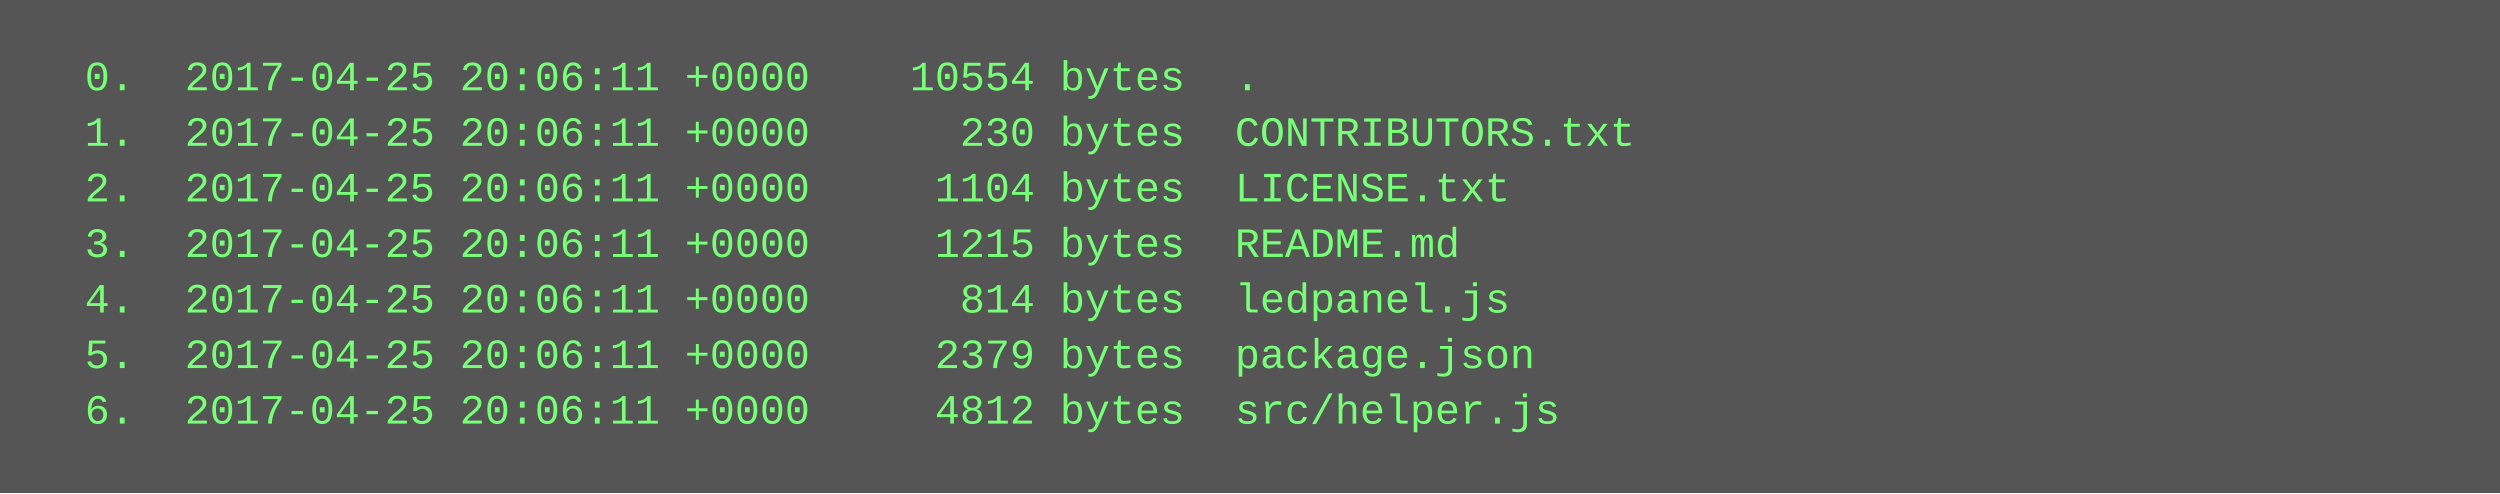
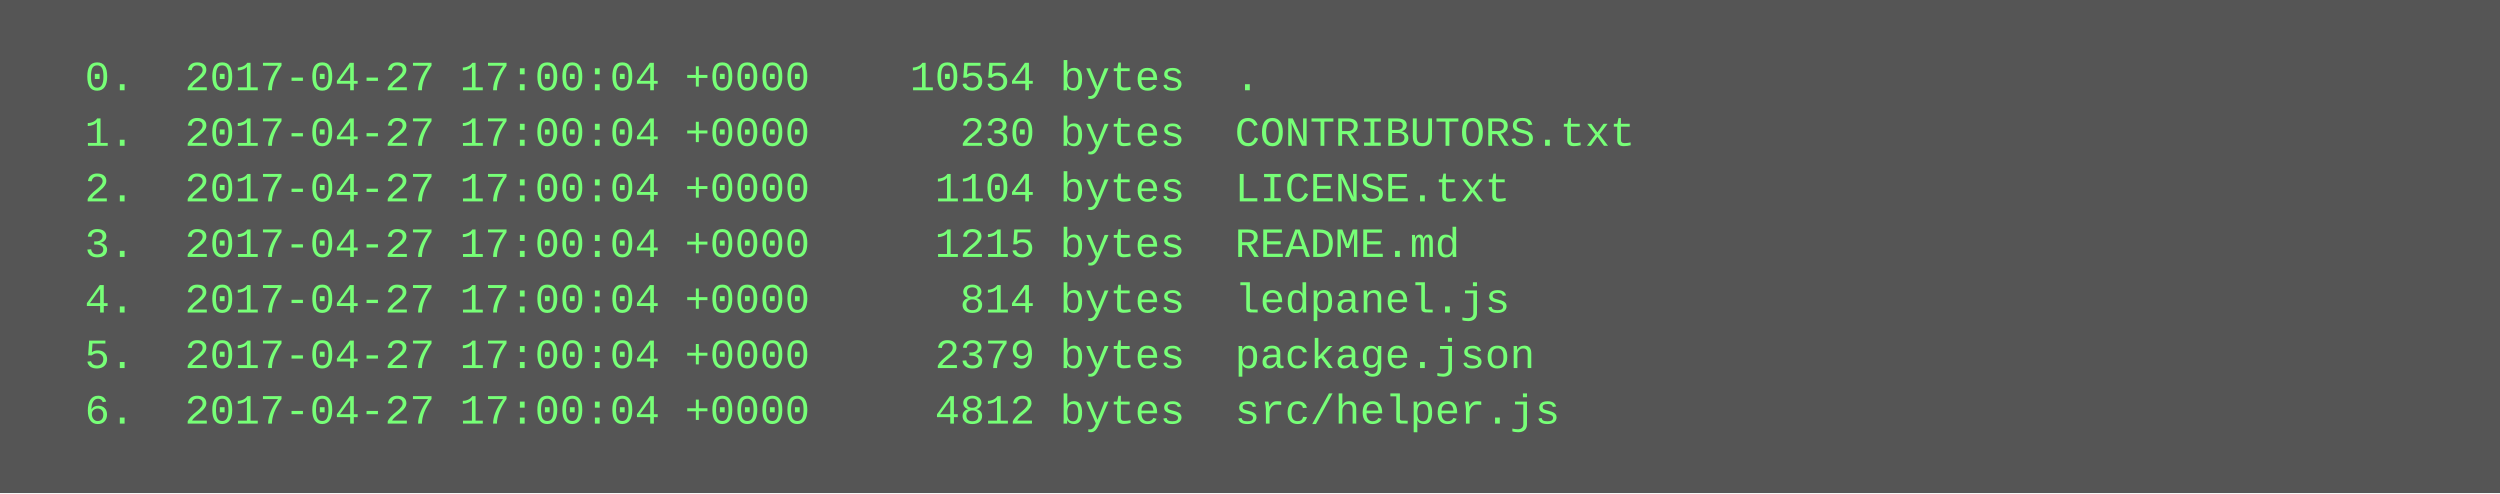
<svg xmlns="http://www.w3.org/2000/svg" height="142" width="720">
  <rect height="142" fill="#555" width="720" />
  <text fill="#7f7" font-family="Courier New" font-size="12" xml:space="preserve">
-     <tspan x="10" y="26">  0.  2017-04-25 20:06:11 +0000    10554 bytes  .</tspan>
-     <tspan x="10" y="42">  1.  2017-04-25 20:06:11 +0000      230 bytes  CONTRIBUTORS.txt</tspan>
-     <tspan x="10" y="58">  2.  2017-04-25 20:06:11 +0000     1104 bytes  LICENSE.txt</tspan>
-     <tspan x="10" y="74">  3.  2017-04-25 20:06:11 +0000     1215 bytes  README.md</tspan>
-     <tspan x="10" y="90">  4.  2017-04-25 20:06:11 +0000      814 bytes  ledpanel.js</tspan>
-     <tspan x="10" y="106">  5.  2017-04-25 20:06:11 +0000     2379 bytes  package.json</tspan>
-     <tspan x="10" y="122">  6.  2017-04-25 20:06:11 +0000     4812 bytes  src/helper.js</tspan>
+     <tspan x="10" y="26">  0.  2017-04-27 17:00:04 +0000    10554 bytes  .</tspan>
+     <tspan x="10" y="42">  1.  2017-04-27 17:00:04 +0000      230 bytes  CONTRIBUTORS.txt</tspan>
+     <tspan x="10" y="58">  2.  2017-04-27 17:00:04 +0000     1104 bytes  LICENSE.txt</tspan>
+     <tspan x="10" y="74">  3.  2017-04-27 17:00:04 +0000     1215 bytes  README.md</tspan>
+     <tspan x="10" y="90">  4.  2017-04-27 17:00:04 +0000      814 bytes  ledpanel.js</tspan>
+     <tspan x="10" y="106">  5.  2017-04-27 17:00:04 +0000     2379 bytes  package.json</tspan>
+     <tspan x="10" y="122">  6.  2017-04-27 17:00:04 +0000     4812 bytes  src/helper.js</tspan>
  </text>
</svg>
